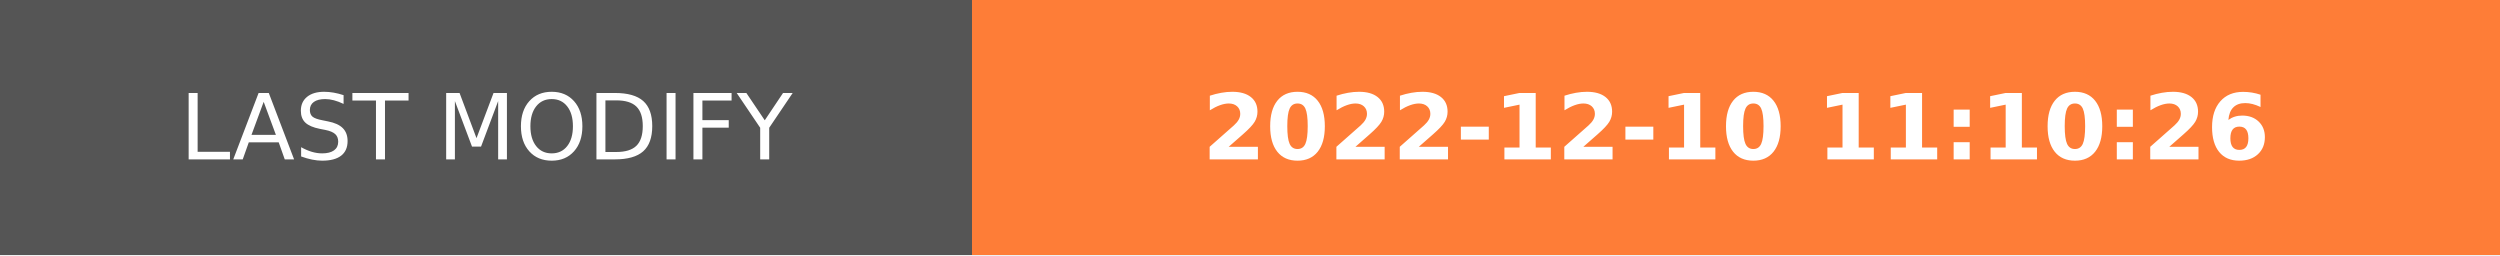
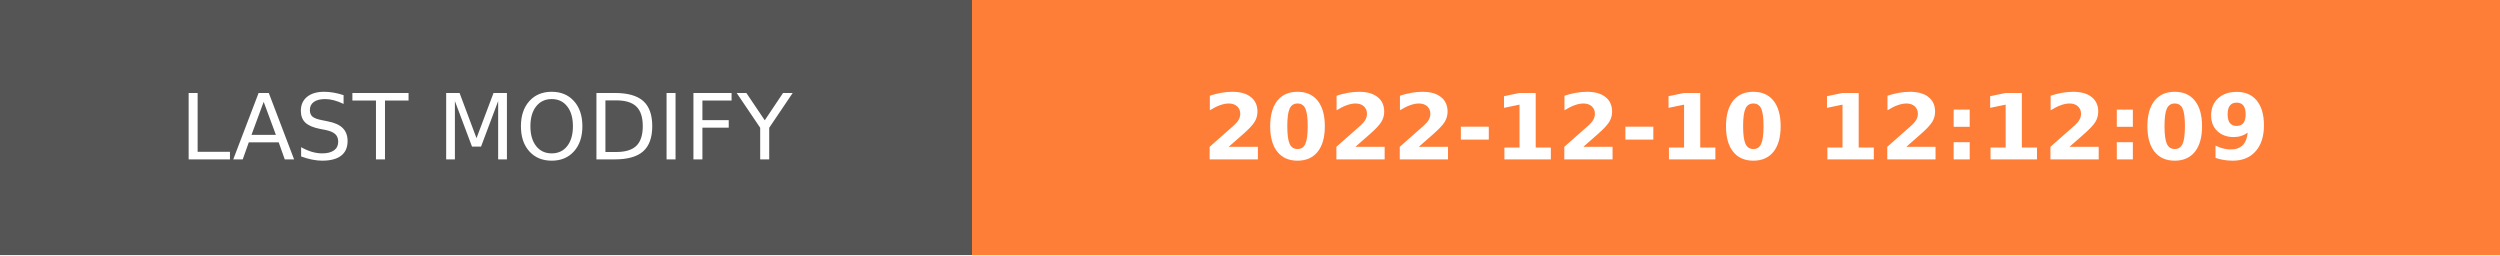
- <svg xmlns="http://www.w3.org/2000/svg" width="274.5" height="28" role="img" aria-label="LAST MODIFY: 2022-12-10 11:10:26">
+ <svg xmlns="http://www.w3.org/2000/svg" width="274.5" height="28" role="img" aria-label="LAST MODIFY: 2022-12-10 12:12:09">
  <g shape-rendering="crispEdges">
    <rect width="106.75" height="28" fill="#555" />
    <rect x="106.75" width="167.75" height="28" fill="#fe7d37" />
  </g>
  <g fill="#fff" text-anchor="middle" font-family="Verdana,Geneva,DejaVu Sans,sans-serif" text-rendering="geometricPrecision" font-size="100">
    <text transform="scale(.1)" x="533.75" y="175" textLength="827.5" fill="#fff">LAST MODIFY</text>
-     <text transform="scale(.1)" x="1906.25" y="175" textLength="1437.5" fill="#fff" font-weight="bold">2022-12-10 11:10:26</text>
+     <text transform="scale(.1)" x="1906.25" y="175" textLength="1437.5" fill="#fff" font-weight="bold">2022-12-10 12:12:09</text>
  </g>
</svg>
